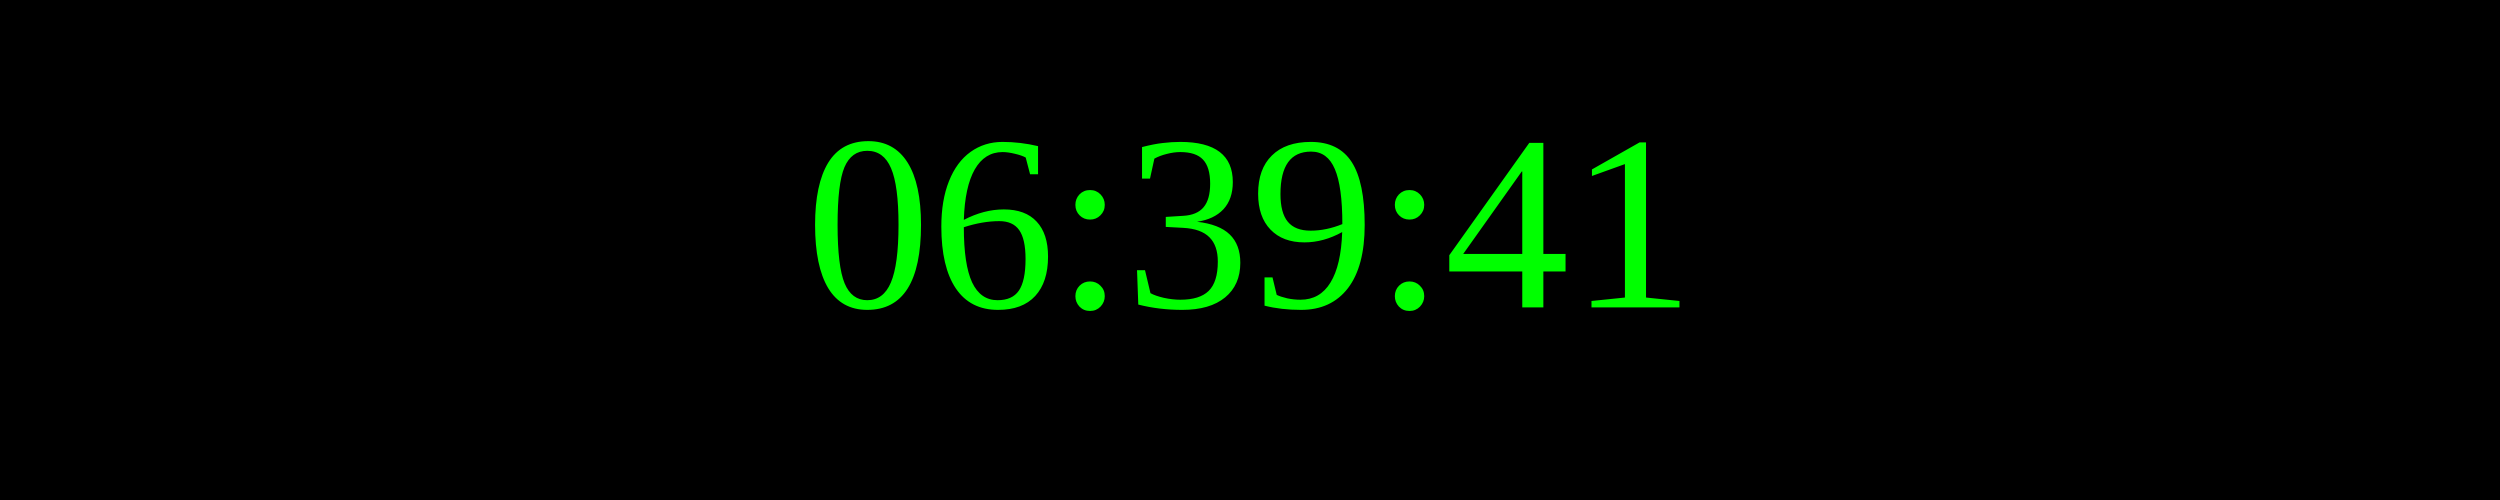
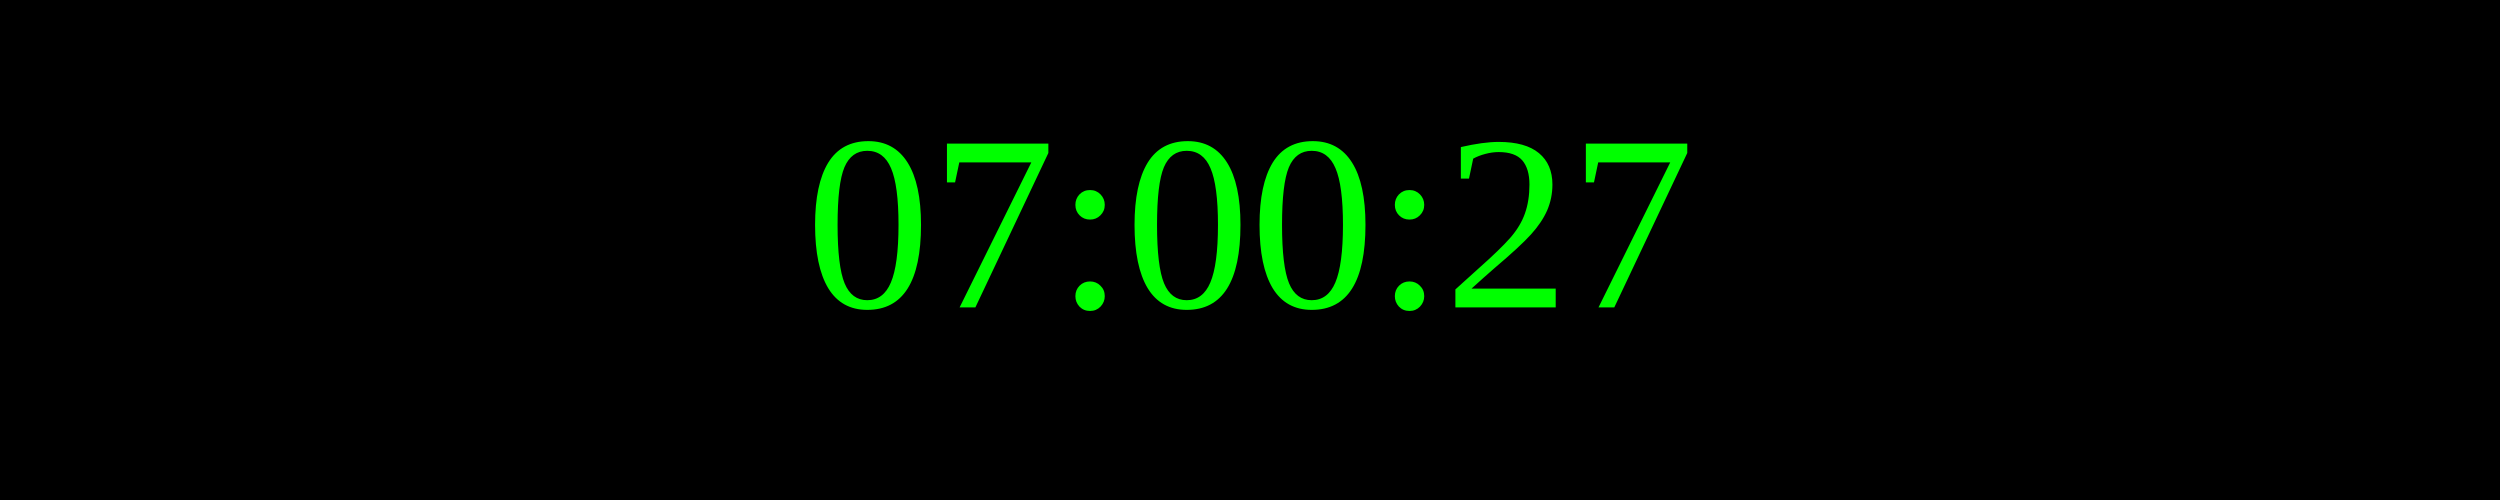
<svg xmlns="http://www.w3.org/2000/svg" width="250" height="50">
  <rect width="100%" height="100%" fill="black" />
  <text x="50%" y="50%" font-size="25" fill="lime" text-anchor="middle" dominant-baseline="middle">
- 06:39:41
+ 07:00:27
</text>
</svg>
